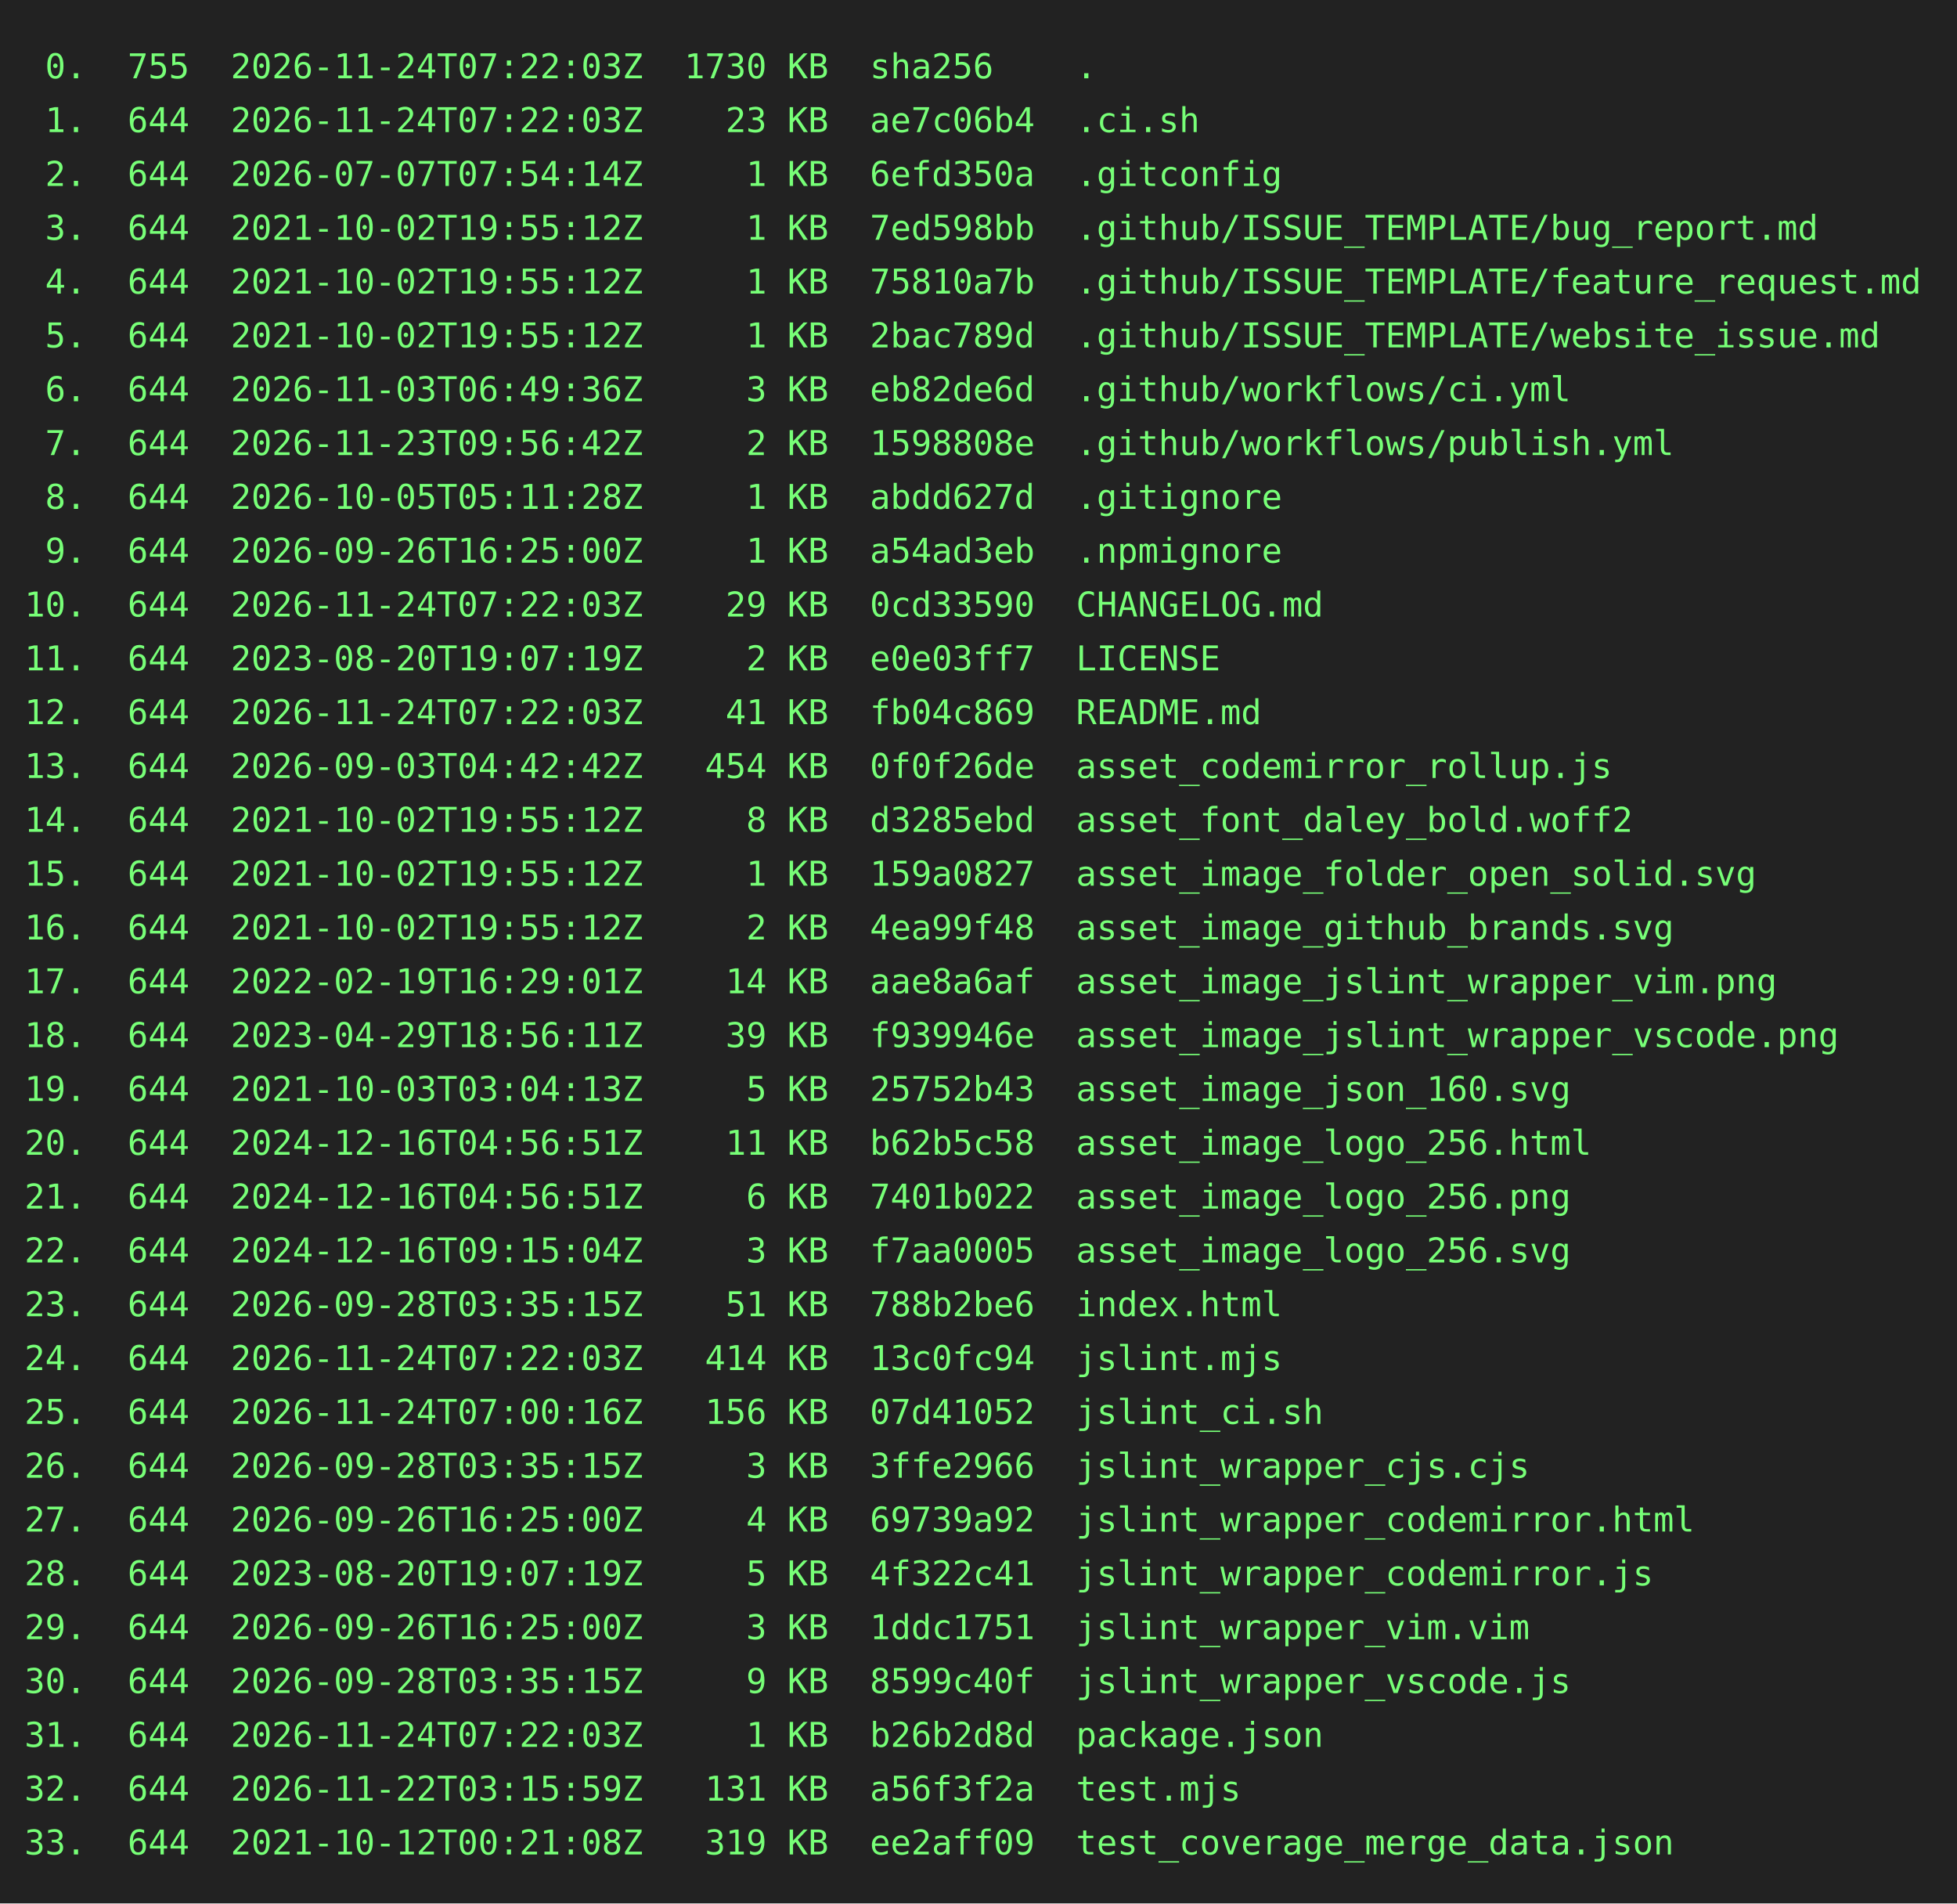
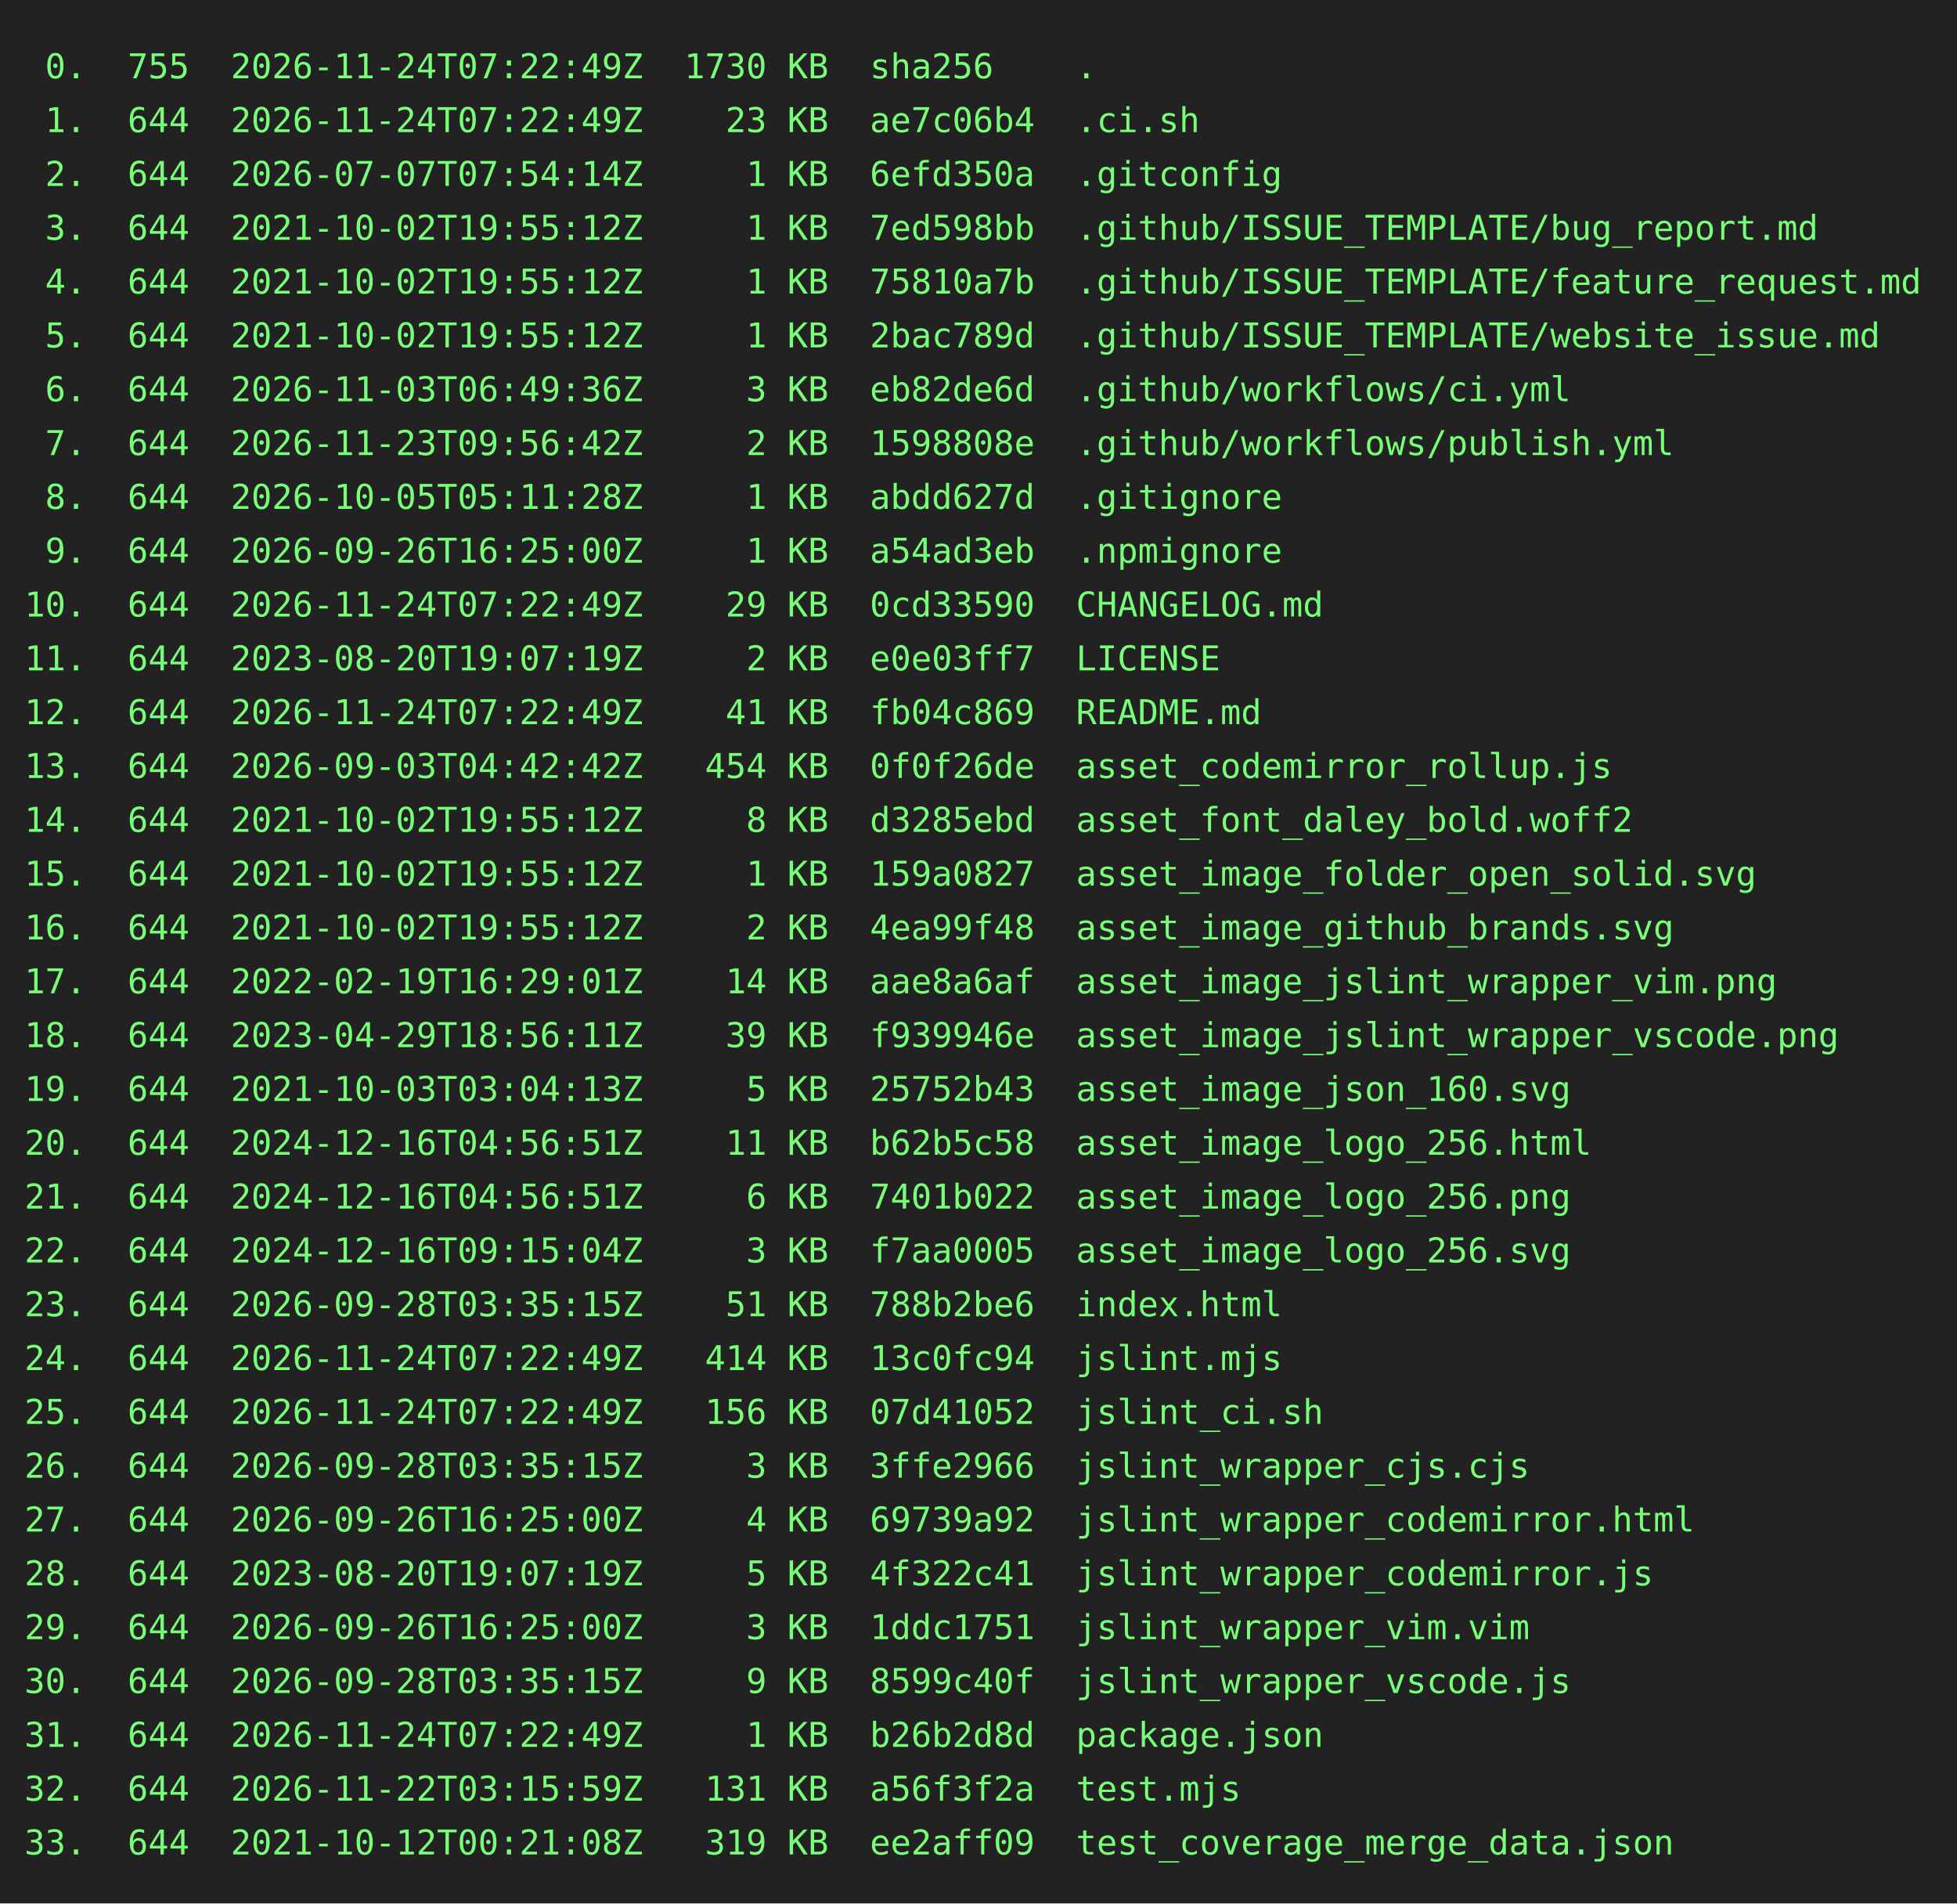
<svg xmlns="http://www.w3.org/2000/svg" height="778" width="800">
  <rect height="778" fill="#222" width="800" />
  <text fill="#7f7" font-family="consolas, menlo, monospace" font-size="14" xml:space="preserve">
-     <tspan lengthAdjust="spacingAndGlyphs" textLength="768" x="10" y="32"> 0.  755  2026-11-24T07:22:03Z  1730 KB  sha256    .                                             </tspan>
-     <tspan lengthAdjust="spacingAndGlyphs" textLength="768" x="10" y="54"> 1.  644  2026-11-24T07:22:03Z    23 KB  ae7c06b4  .ci.sh                                        </tspan>
+     <tspan lengthAdjust="spacingAndGlyphs" textLength="768" x="10" y="32"> 0.  755  2026-11-24T07:22:49Z  1730 KB  sha256    .                                             </tspan>
+     <tspan lengthAdjust="spacingAndGlyphs" textLength="768" x="10" y="54"> 1.  644  2026-11-24T07:22:49Z    23 KB  ae7c06b4  .ci.sh                                        </tspan>
    <tspan lengthAdjust="spacingAndGlyphs" textLength="768" x="10" y="76"> 2.  644  2026-07-07T07:54:14Z     1 KB  6efd350a  .gitconfig                                    </tspan>
    <tspan lengthAdjust="spacingAndGlyphs" textLength="768" x="10" y="98"> 3.  644  2021-10-02T19:55:12Z     1 KB  7ed598bb  .github/ISSUE_TEMPLATE/bug_report.md          </tspan>
    <tspan lengthAdjust="spacingAndGlyphs" textLength="768" x="10" y="120"> 4.  644  2021-10-02T19:55:12Z     1 KB  75810a7b  .github/ISSUE_TEMPLATE/feature_request.md     </tspan>
    <tspan lengthAdjust="spacingAndGlyphs" textLength="768" x="10" y="142"> 5.  644  2021-10-02T19:55:12Z     1 KB  2bac789d  .github/ISSUE_TEMPLATE/website_issue.md       </tspan>
    <tspan lengthAdjust="spacingAndGlyphs" textLength="768" x="10" y="164"> 6.  644  2026-11-03T06:49:36Z     3 KB  eb82de6d  .github/workflows/ci.yml                      </tspan>
    <tspan lengthAdjust="spacingAndGlyphs" textLength="768" x="10" y="186"> 7.  644  2026-11-23T09:56:42Z     2 KB  1598808e  .github/workflows/publish.yml                 </tspan>
    <tspan lengthAdjust="spacingAndGlyphs" textLength="768" x="10" y="208"> 8.  644  2026-10-05T05:11:28Z     1 KB  abdd627d  .gitignore                                    </tspan>
    <tspan lengthAdjust="spacingAndGlyphs" textLength="768" x="10" y="230"> 9.  644  2026-09-26T16:25:00Z     1 KB  a54ad3eb  .npmignore                                    </tspan>
-     <tspan lengthAdjust="spacingAndGlyphs" textLength="768" x="10" y="252">10.  644  2026-11-24T07:22:03Z    29 KB  0cd33590  CHANGELOG.md                                  </tspan>
+     <tspan lengthAdjust="spacingAndGlyphs" textLength="768" x="10" y="252">10.  644  2026-11-24T07:22:49Z    29 KB  0cd33590  CHANGELOG.md                                  </tspan>
    <tspan lengthAdjust="spacingAndGlyphs" textLength="768" x="10" y="274">11.  644  2023-08-20T19:07:19Z     2 KB  e0e03ff7  LICENSE                                       </tspan>
-     <tspan lengthAdjust="spacingAndGlyphs" textLength="768" x="10" y="296">12.  644  2026-11-24T07:22:03Z    41 KB  fb04c869  README.md                                     </tspan>
+     <tspan lengthAdjust="spacingAndGlyphs" textLength="768" x="10" y="296">12.  644  2026-11-24T07:22:49Z    41 KB  fb04c869  README.md                                     </tspan>
    <tspan lengthAdjust="spacingAndGlyphs" textLength="768" x="10" y="318">13.  644  2026-09-03T04:42:42Z   454 KB  0f0f26de  asset_codemirror_rollup.js                    </tspan>
    <tspan lengthAdjust="spacingAndGlyphs" textLength="768" x="10" y="340">14.  644  2021-10-02T19:55:12Z     8 KB  d3285ebd  asset_font_daley_bold.woff2                   </tspan>
    <tspan lengthAdjust="spacingAndGlyphs" textLength="768" x="10" y="362">15.  644  2021-10-02T19:55:12Z     1 KB  159a0827  asset_image_folder_open_solid.svg             </tspan>
    <tspan lengthAdjust="spacingAndGlyphs" textLength="768" x="10" y="384">16.  644  2021-10-02T19:55:12Z     2 KB  4ea99f48  asset_image_github_brands.svg                 </tspan>
    <tspan lengthAdjust="spacingAndGlyphs" textLength="768" x="10" y="406">17.  644  2022-02-19T16:29:01Z    14 KB  aae8a6af  asset_image_jslint_wrapper_vim.png            </tspan>
    <tspan lengthAdjust="spacingAndGlyphs" textLength="768" x="10" y="428">18.  644  2023-04-29T18:56:11Z    39 KB  f939946e  asset_image_jslint_wrapper_vscode.png         </tspan>
    <tspan lengthAdjust="spacingAndGlyphs" textLength="768" x="10" y="450">19.  644  2021-10-03T03:04:13Z     5 KB  25752b43  asset_image_json_160.svg                      </tspan>
    <tspan lengthAdjust="spacingAndGlyphs" textLength="768" x="10" y="472">20.  644  2024-12-16T04:56:51Z    11 KB  b62b5c58  asset_image_logo_256.html                     </tspan>
    <tspan lengthAdjust="spacingAndGlyphs" textLength="768" x="10" y="494">21.  644  2024-12-16T04:56:51Z     6 KB  7401b022  asset_image_logo_256.png                      </tspan>
    <tspan lengthAdjust="spacingAndGlyphs" textLength="768" x="10" y="516">22.  644  2024-12-16T09:15:04Z     3 KB  f7aa0005  asset_image_logo_256.svg                      </tspan>
    <tspan lengthAdjust="spacingAndGlyphs" textLength="768" x="10" y="538">23.  644  2026-09-28T03:35:15Z    51 KB  788b2be6  index.html                                    </tspan>
-     <tspan lengthAdjust="spacingAndGlyphs" textLength="768" x="10" y="560">24.  644  2026-11-24T07:22:03Z   414 KB  13c0fc94  jslint.mjs                                    </tspan>
-     <tspan lengthAdjust="spacingAndGlyphs" textLength="768" x="10" y="582">25.  644  2026-11-24T07:00:16Z   156 KB  07d41052  jslint_ci.sh                                  </tspan>
+     <tspan lengthAdjust="spacingAndGlyphs" textLength="768" x="10" y="560">24.  644  2026-11-24T07:22:49Z   414 KB  13c0fc94  jslint.mjs                                    </tspan>
+     <tspan lengthAdjust="spacingAndGlyphs" textLength="768" x="10" y="582">25.  644  2026-11-24T07:22:49Z   156 KB  07d41052  jslint_ci.sh                                  </tspan>
    <tspan lengthAdjust="spacingAndGlyphs" textLength="768" x="10" y="604">26.  644  2026-09-28T03:35:15Z     3 KB  3ffe2966  jslint_wrapper_cjs.cjs                        </tspan>
    <tspan lengthAdjust="spacingAndGlyphs" textLength="768" x="10" y="626">27.  644  2026-09-26T16:25:00Z     4 KB  69739a92  jslint_wrapper_codemirror.html                </tspan>
    <tspan lengthAdjust="spacingAndGlyphs" textLength="768" x="10" y="648">28.  644  2023-08-20T19:07:19Z     5 KB  4f322c41  jslint_wrapper_codemirror.js                  </tspan>
    <tspan lengthAdjust="spacingAndGlyphs" textLength="768" x="10" y="670">29.  644  2026-09-26T16:25:00Z     3 KB  1ddc1751  jslint_wrapper_vim.vim                        </tspan>
    <tspan lengthAdjust="spacingAndGlyphs" textLength="768" x="10" y="692">30.  644  2026-09-28T03:35:15Z     9 KB  8599c40f  jslint_wrapper_vscode.js                      </tspan>
-     <tspan lengthAdjust="spacingAndGlyphs" textLength="768" x="10" y="714">31.  644  2026-11-24T07:22:03Z     1 KB  b26b2d8d  package.json                                  </tspan>
+     <tspan lengthAdjust="spacingAndGlyphs" textLength="768" x="10" y="714">31.  644  2026-11-24T07:22:49Z     1 KB  b26b2d8d  package.json                                  </tspan>
    <tspan lengthAdjust="spacingAndGlyphs" textLength="768" x="10" y="736">32.  644  2026-11-22T03:15:59Z   131 KB  a56f3f2a  test.mjs                                      </tspan>
    <tspan lengthAdjust="spacingAndGlyphs" textLength="768" x="10" y="758">33.  644  2021-10-12T00:21:08Z   319 KB  ee2aff09  test_coverage_merge_data.json                 </tspan>
  </text>
</svg>
